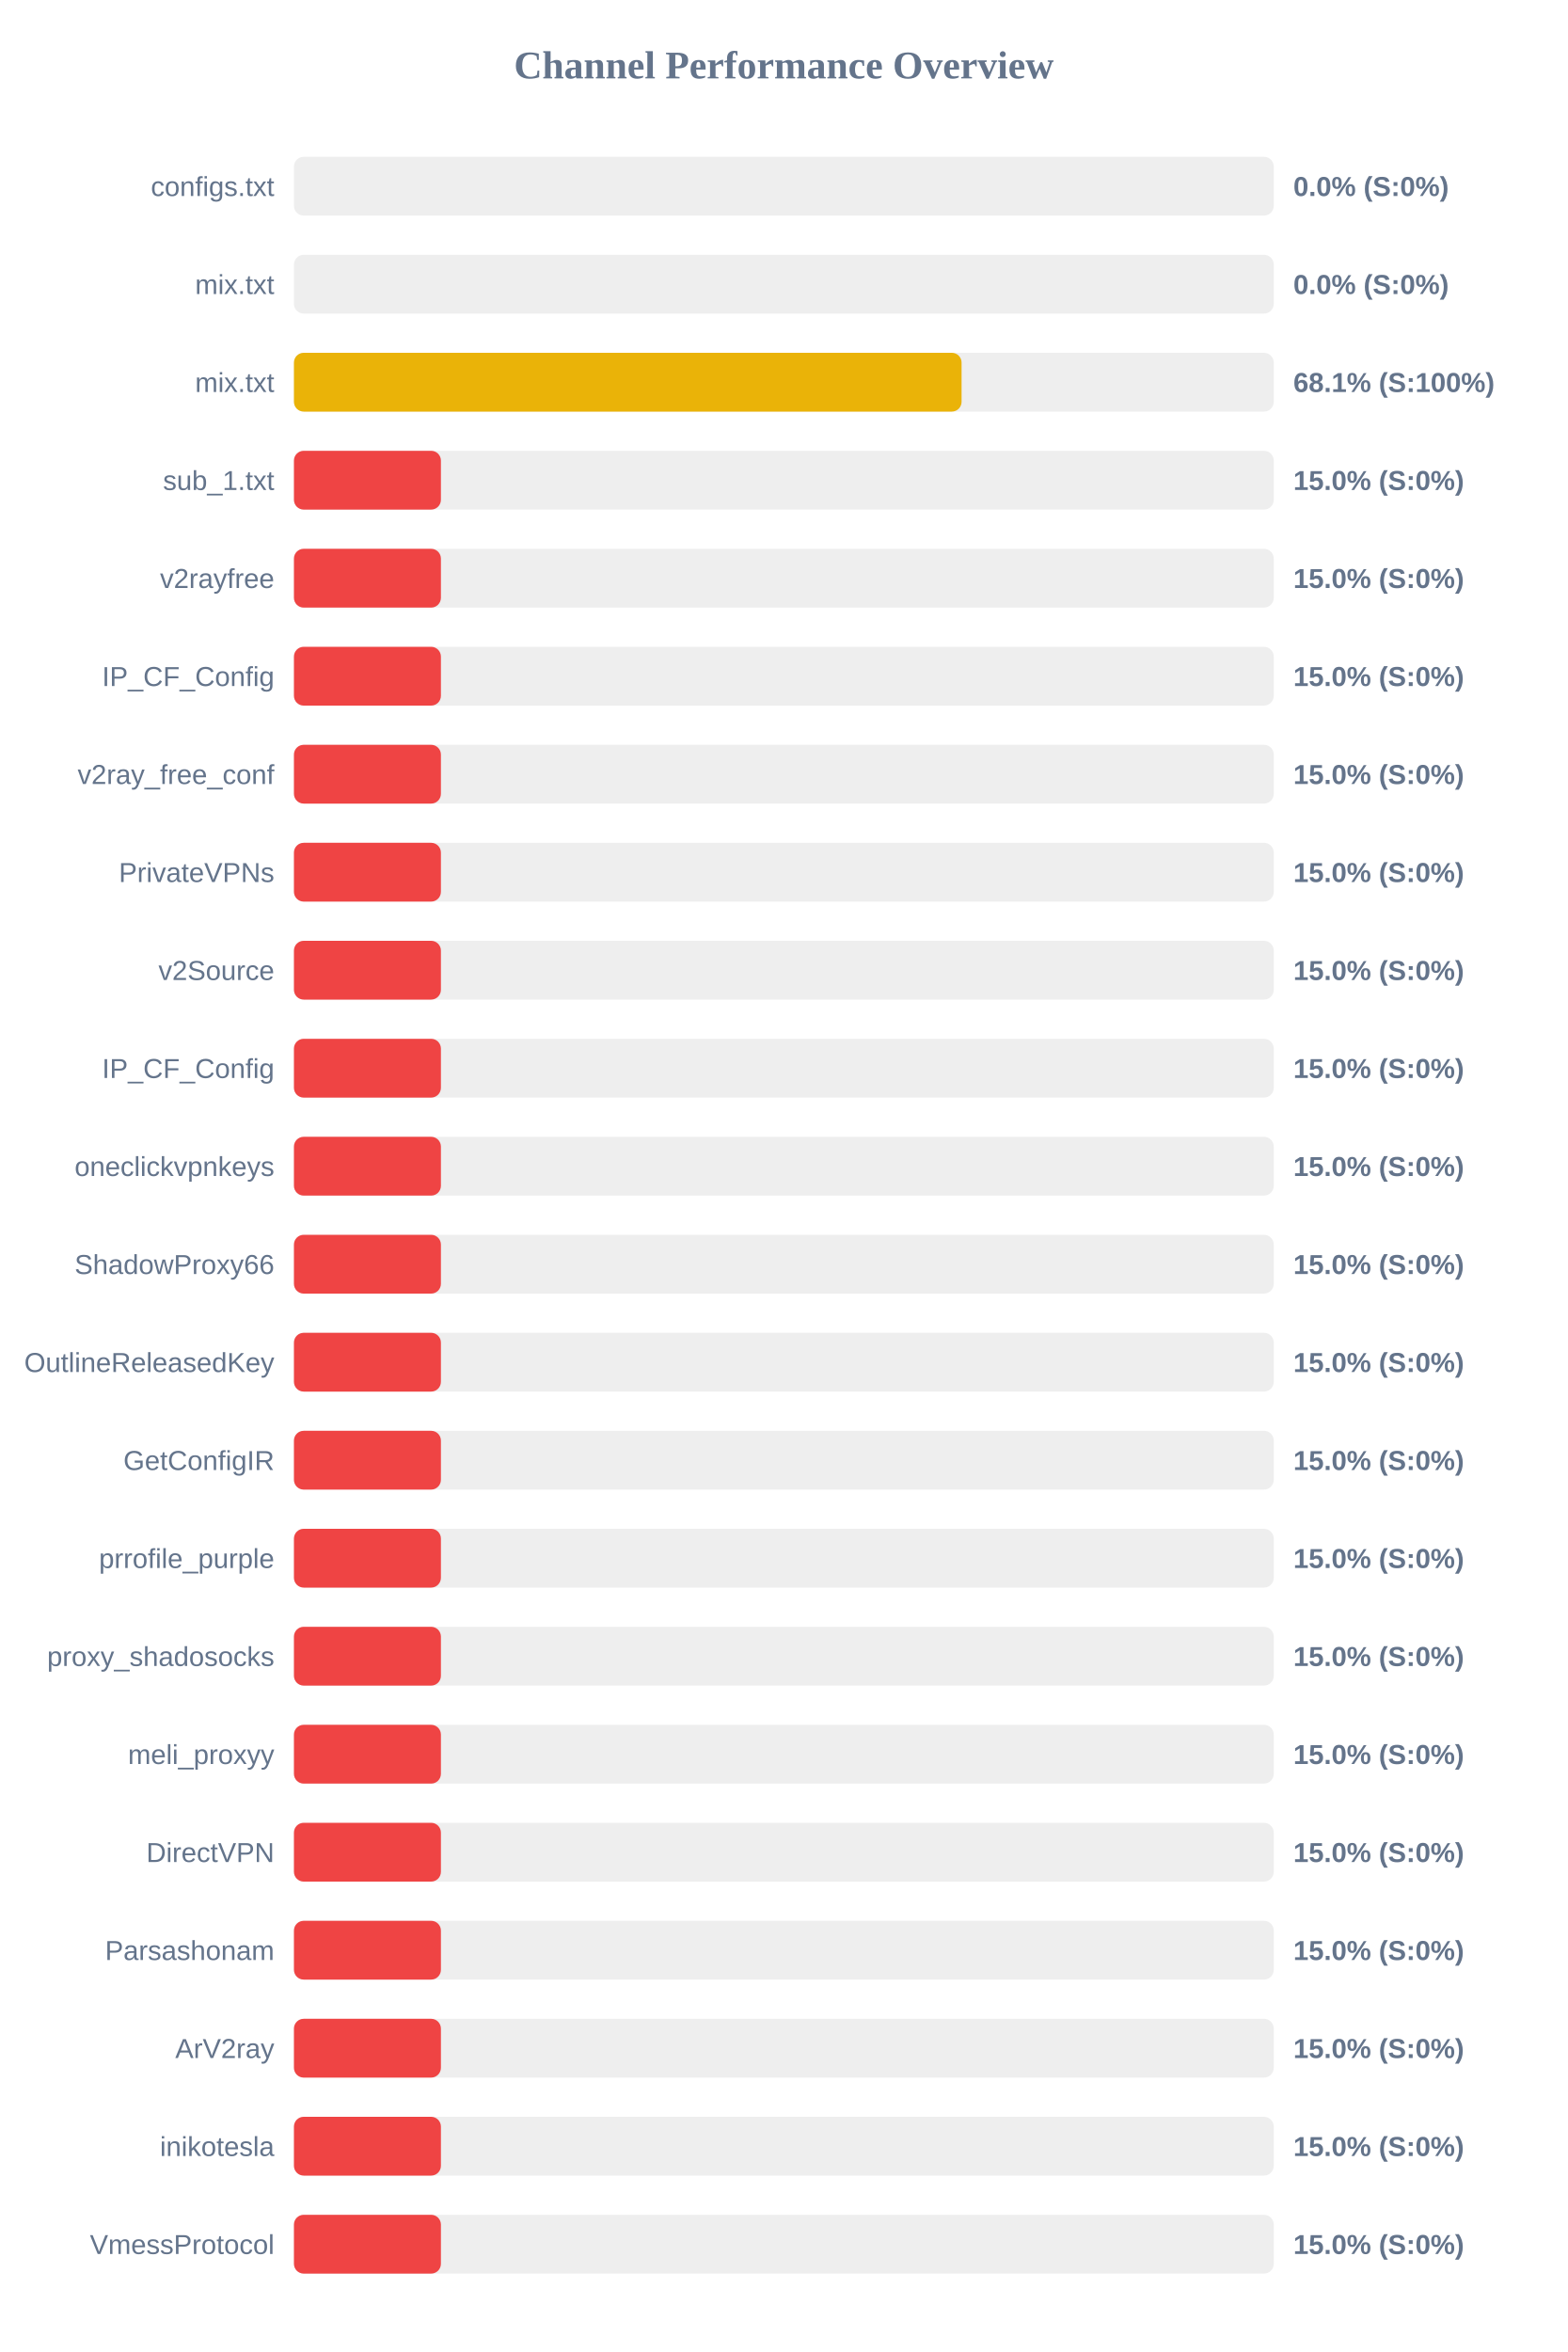
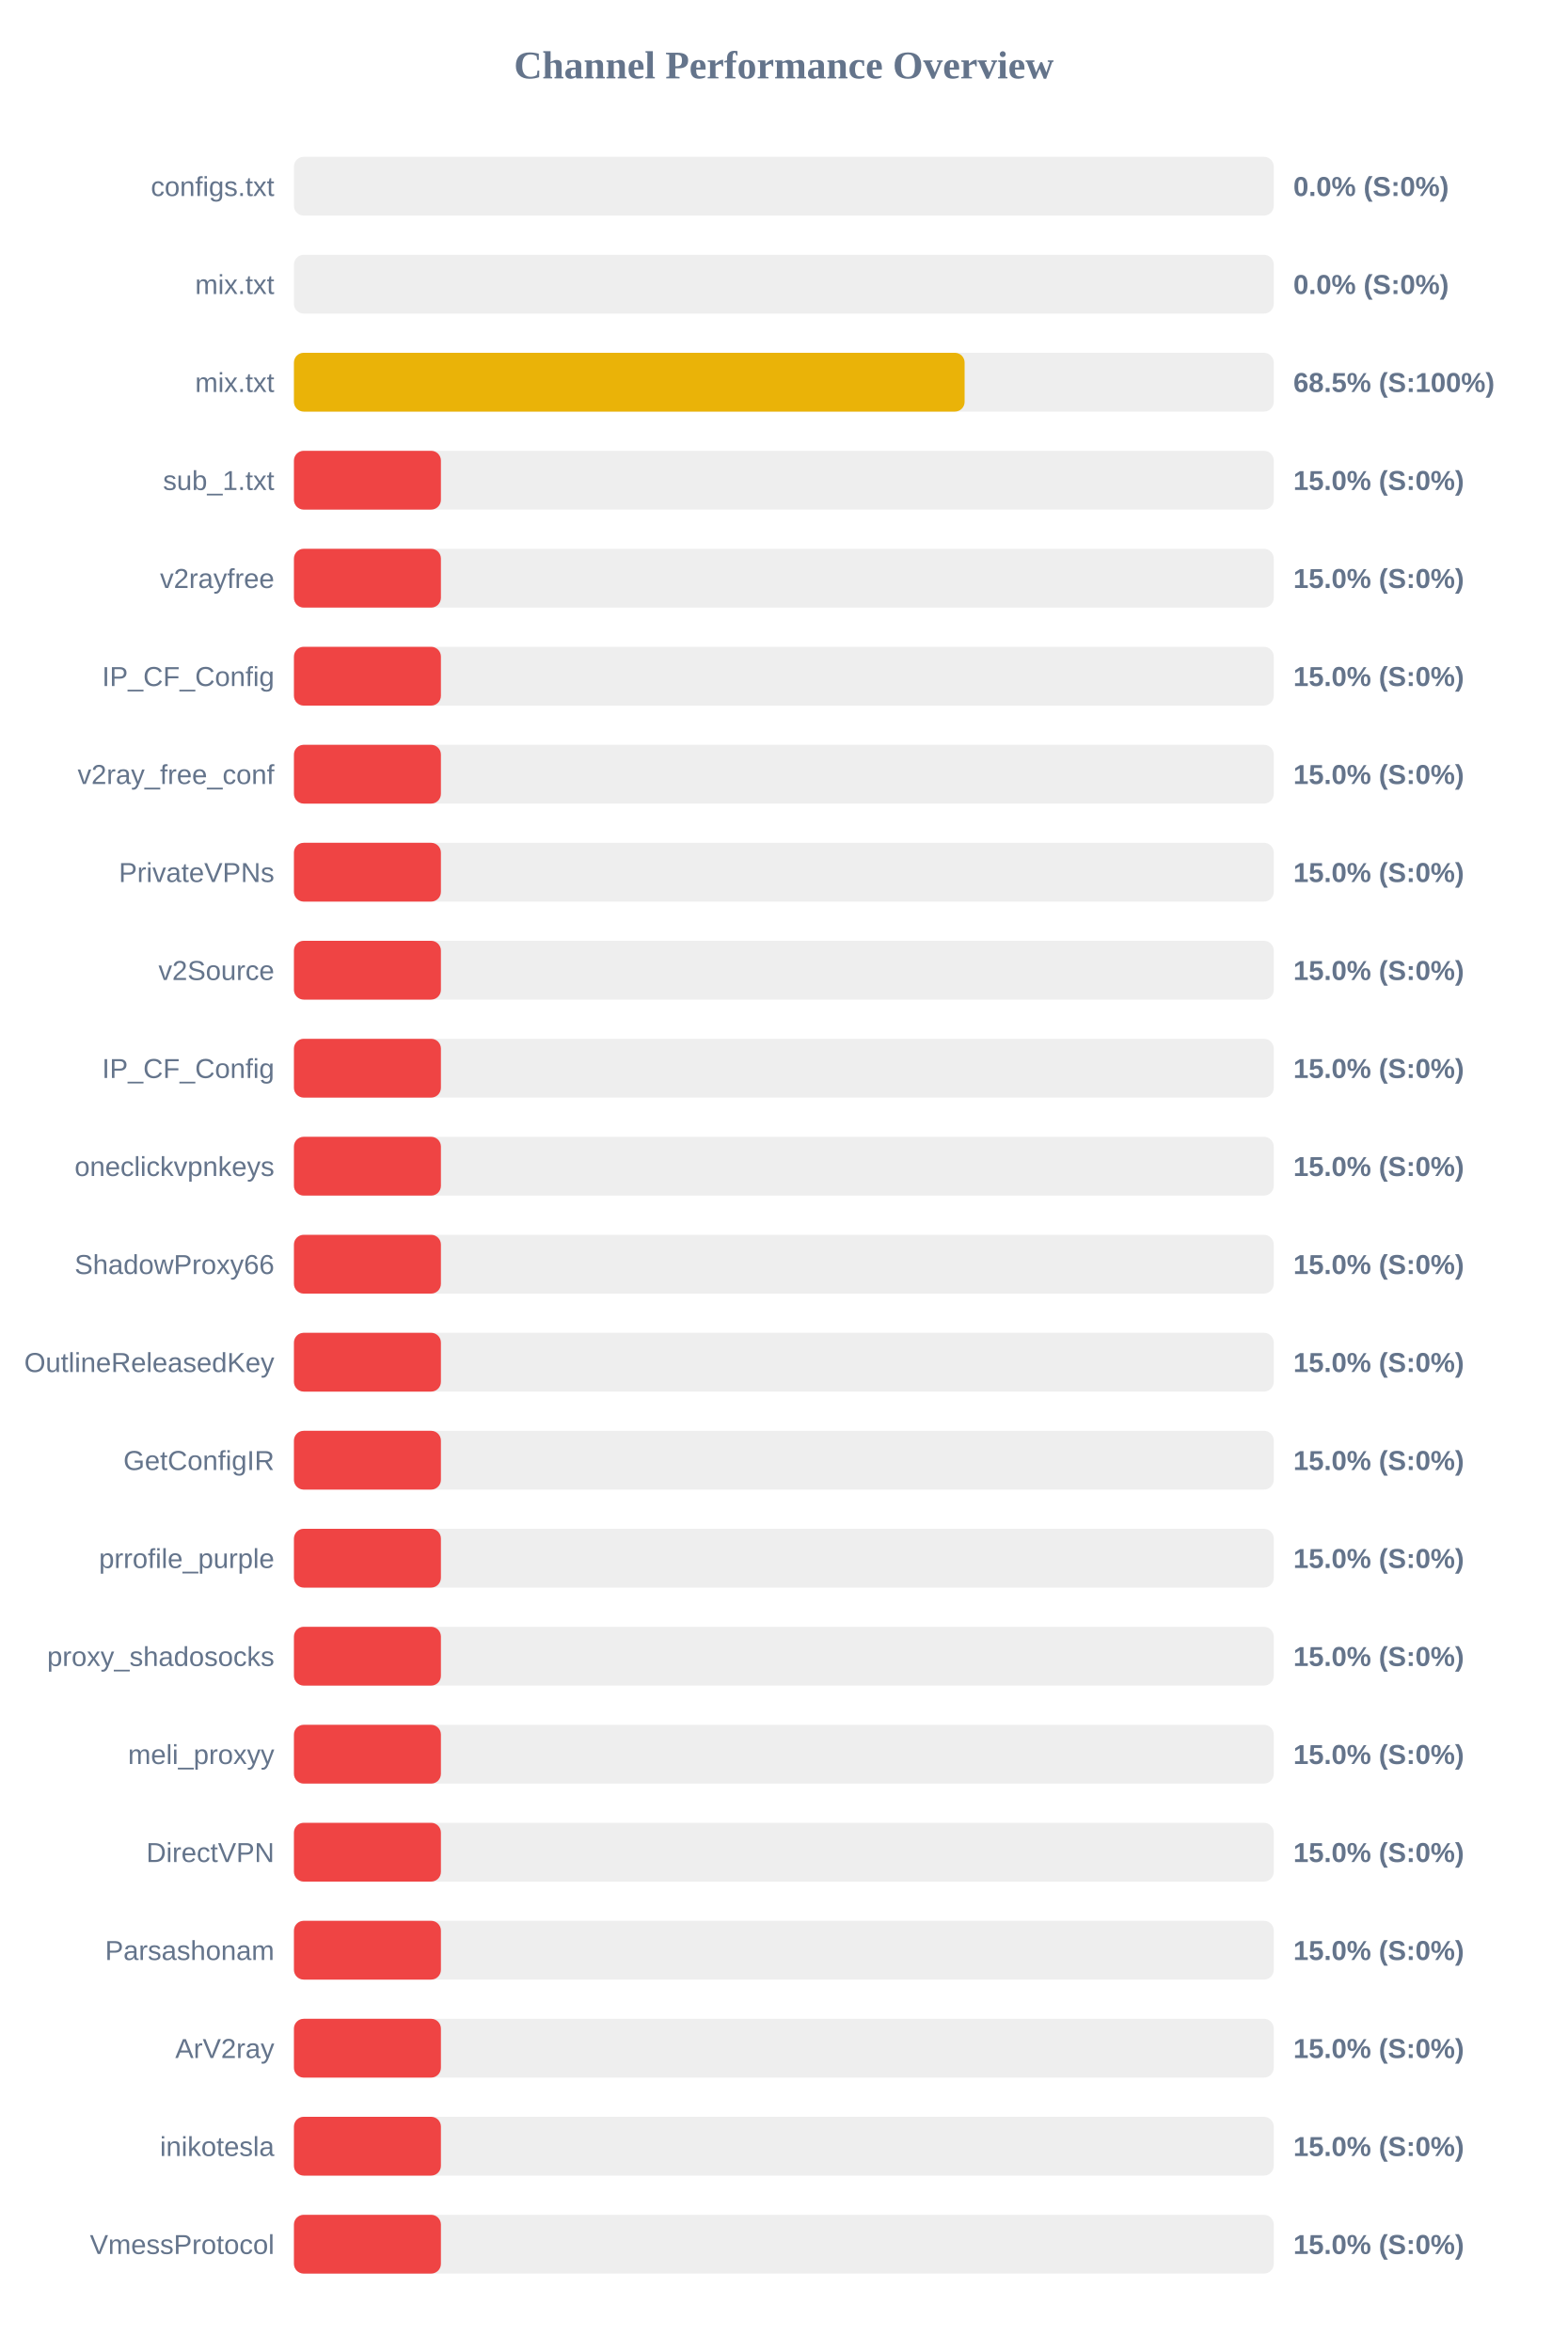
<svg xmlns="http://www.w3.org/2000/svg" width="800" height="1200" version="1.1">
  <style>
        .row { font: 14px Arial; fill: #64748b; }
        .score { font: bold 14px Arial; fill: #64748b; }
    </style>
  <text x="400" y="40" text-anchor="middle" font-size="20px" font-weight="bold" fill="#64748b">Channel Performance Overview</text>
  <rect x="150" y="80" width="500" height="30" fill="#eee" rx="5" />
  <rect x="150" y="80" width="0.0" height="30" fill="#ef4444" rx="5" />
  <text x="140" y="100" text-anchor="end" class="row">configs.txt</text>
  <text x="660" y="100" text-anchor="start" class="score">0.0% (S:0%)</text>
  <rect x="150" y="130" width="500" height="30" fill="#eee" rx="5" />
  <rect x="150" y="130" width="0.0" height="30" fill="#ef4444" rx="5" />
  <text x="140" y="150" text-anchor="end" class="row">mix.txt</text>
  <text x="660" y="150" text-anchor="start" class="score">0.0% (S:0%)</text>
  <rect x="150" y="180" width="500" height="30" fill="#eee" rx="5" />
-   <rect x="150" y="180" width="340.7" height="30" fill="#eab308" rx="5" />
+   <rect x="150" y="180" width="342.25" height="30" fill="#eab308" rx="5" />
  <text x="140" y="200" text-anchor="end" class="row">mix.txt</text>
-   <text x="660" y="200" text-anchor="start" class="score">68.1% (S:100%)</text>
+   <text x="660" y="200" text-anchor="start" class="score">68.5% (S:100%)</text>
  <rect x="150" y="230" width="500" height="30" fill="#eee" rx="5" />
  <rect x="150" y="230" width="75.0" height="30" fill="#ef4444" rx="5" />
  <text x="140" y="250" text-anchor="end" class="row">sub_1.txt</text>
  <text x="660" y="250" text-anchor="start" class="score">15.0% (S:0%)</text>
  <rect x="150" y="280" width="500" height="30" fill="#eee" rx="5" />
  <rect x="150" y="280" width="75.0" height="30" fill="#ef4444" rx="5" />
  <text x="140" y="300" text-anchor="end" class="row">v2rayfree</text>
  <text x="660" y="300" text-anchor="start" class="score">15.0% (S:0%)</text>
  <rect x="150" y="330" width="500" height="30" fill="#eee" rx="5" />
  <rect x="150" y="330" width="75.0" height="30" fill="#ef4444" rx="5" />
  <text x="140" y="350" text-anchor="end" class="row">IP_CF_Config</text>
  <text x="660" y="350" text-anchor="start" class="score">15.0% (S:0%)</text>
  <rect x="150" y="380" width="500" height="30" fill="#eee" rx="5" />
  <rect x="150" y="380" width="75.0" height="30" fill="#ef4444" rx="5" />
  <text x="140" y="400" text-anchor="end" class="row">v2ray_free_conf</text>
  <text x="660" y="400" text-anchor="start" class="score">15.0% (S:0%)</text>
  <rect x="150" y="430" width="500" height="30" fill="#eee" rx="5" />
  <rect x="150" y="430" width="75.0" height="30" fill="#ef4444" rx="5" />
  <text x="140" y="450" text-anchor="end" class="row">PrivateVPNs</text>
  <text x="660" y="450" text-anchor="start" class="score">15.0% (S:0%)</text>
  <rect x="150" y="480" width="500" height="30" fill="#eee" rx="5" />
  <rect x="150" y="480" width="75.0" height="30" fill="#ef4444" rx="5" />
  <text x="140" y="500" text-anchor="end" class="row">v2Source</text>
  <text x="660" y="500" text-anchor="start" class="score">15.0% (S:0%)</text>
  <rect x="150" y="530" width="500" height="30" fill="#eee" rx="5" />
  <rect x="150" y="530" width="75.0" height="30" fill="#ef4444" rx="5" />
  <text x="140" y="550" text-anchor="end" class="row">IP_CF_Config</text>
  <text x="660" y="550" text-anchor="start" class="score">15.0% (S:0%)</text>
  <rect x="150" y="580" width="500" height="30" fill="#eee" rx="5" />
  <rect x="150" y="580" width="75.0" height="30" fill="#ef4444" rx="5" />
  <text x="140" y="600" text-anchor="end" class="row">oneclickvpnkeys</text>
  <text x="660" y="600" text-anchor="start" class="score">15.0% (S:0%)</text>
  <rect x="150" y="630" width="500" height="30" fill="#eee" rx="5" />
  <rect x="150" y="630" width="75.0" height="30" fill="#ef4444" rx="5" />
  <text x="140" y="650" text-anchor="end" class="row">ShadowProxy66</text>
  <text x="660" y="650" text-anchor="start" class="score">15.0% (S:0%)</text>
  <rect x="150" y="680" width="500" height="30" fill="#eee" rx="5" />
  <rect x="150" y="680" width="75.0" height="30" fill="#ef4444" rx="5" />
  <text x="140" y="700" text-anchor="end" class="row">OutlineReleasedKey</text>
  <text x="660" y="700" text-anchor="start" class="score">15.0% (S:0%)</text>
  <rect x="150" y="730" width="500" height="30" fill="#eee" rx="5" />
  <rect x="150" y="730" width="75.0" height="30" fill="#ef4444" rx="5" />
  <text x="140" y="750" text-anchor="end" class="row">GetConfigIR</text>
  <text x="660" y="750" text-anchor="start" class="score">15.0% (S:0%)</text>
  <rect x="150" y="780" width="500" height="30" fill="#eee" rx="5" />
  <rect x="150" y="780" width="75.0" height="30" fill="#ef4444" rx="5" />
  <text x="140" y="800" text-anchor="end" class="row">prrofile_purple</text>
  <text x="660" y="800" text-anchor="start" class="score">15.0% (S:0%)</text>
  <rect x="150" y="830" width="500" height="30" fill="#eee" rx="5" />
  <rect x="150" y="830" width="75.0" height="30" fill="#ef4444" rx="5" />
  <text x="140" y="850" text-anchor="end" class="row">proxy_shadosocks</text>
  <text x="660" y="850" text-anchor="start" class="score">15.0% (S:0%)</text>
  <rect x="150" y="880" width="500" height="30" fill="#eee" rx="5" />
  <rect x="150" y="880" width="75.0" height="30" fill="#ef4444" rx="5" />
  <text x="140" y="900" text-anchor="end" class="row">meli_proxyy</text>
  <text x="660" y="900" text-anchor="start" class="score">15.0% (S:0%)</text>
  <rect x="150" y="930" width="500" height="30" fill="#eee" rx="5" />
  <rect x="150" y="930" width="75.0" height="30" fill="#ef4444" rx="5" />
  <text x="140" y="950" text-anchor="end" class="row">DirectVPN</text>
  <text x="660" y="950" text-anchor="start" class="score">15.0% (S:0%)</text>
  <rect x="150" y="980" width="500" height="30" fill="#eee" rx="5" />
  <rect x="150" y="980" width="75.0" height="30" fill="#ef4444" rx="5" />
  <text x="140" y="1000" text-anchor="end" class="row">Parsashonam</text>
  <text x="660" y="1000" text-anchor="start" class="score">15.0% (S:0%)</text>
  <rect x="150" y="1030" width="500" height="30" fill="#eee" rx="5" />
  <rect x="150" y="1030" width="75.0" height="30" fill="#ef4444" rx="5" />
  <text x="140" y="1050" text-anchor="end" class="row">ArV2ray</text>
  <text x="660" y="1050" text-anchor="start" class="score">15.0% (S:0%)</text>
  <rect x="150" y="1080" width="500" height="30" fill="#eee" rx="5" />
  <rect x="150" y="1080" width="75.0" height="30" fill="#ef4444" rx="5" />
  <text x="140" y="1100" text-anchor="end" class="row">inikotesla</text>
  <text x="660" y="1100" text-anchor="start" class="score">15.0% (S:0%)</text>
  <rect x="150" y="1130" width="500" height="30" fill="#eee" rx="5" />
  <rect x="150" y="1130" width="75.0" height="30" fill="#ef4444" rx="5" />
  <text x="140" y="1150" text-anchor="end" class="row">VmessProtocol</text>
  <text x="660" y="1150" text-anchor="start" class="score">15.0% (S:0%)</text>
</svg>
